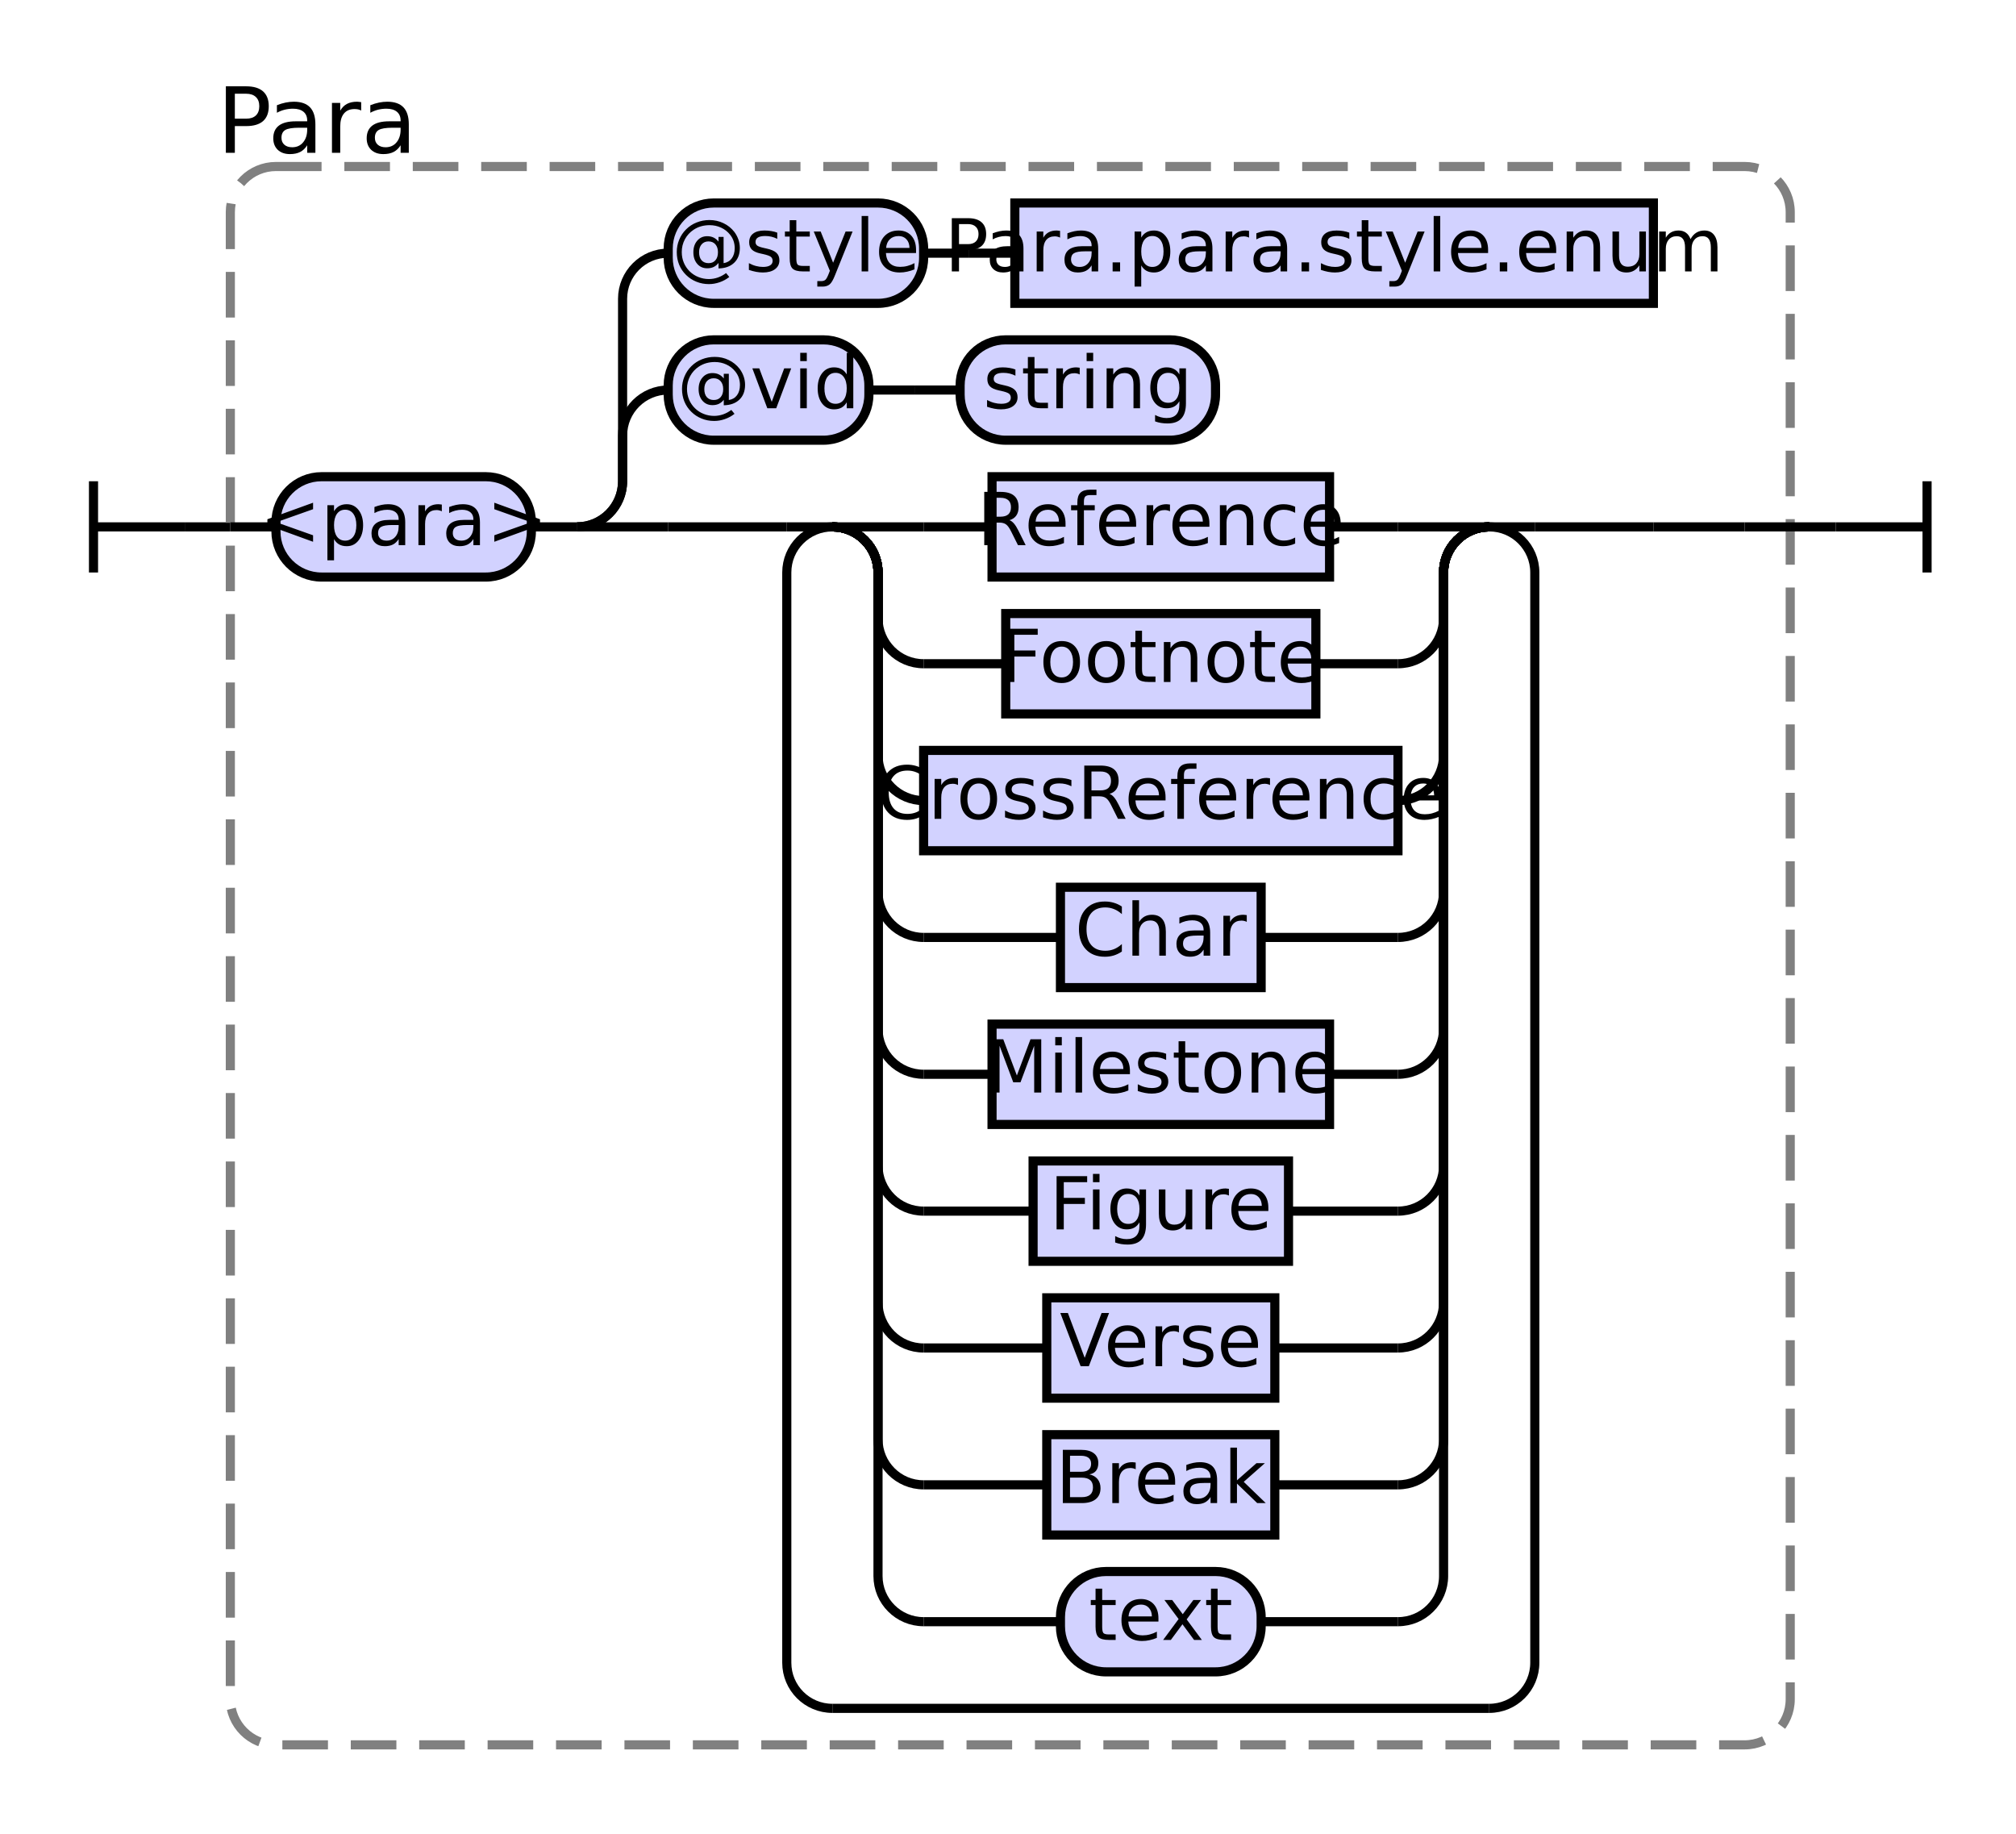
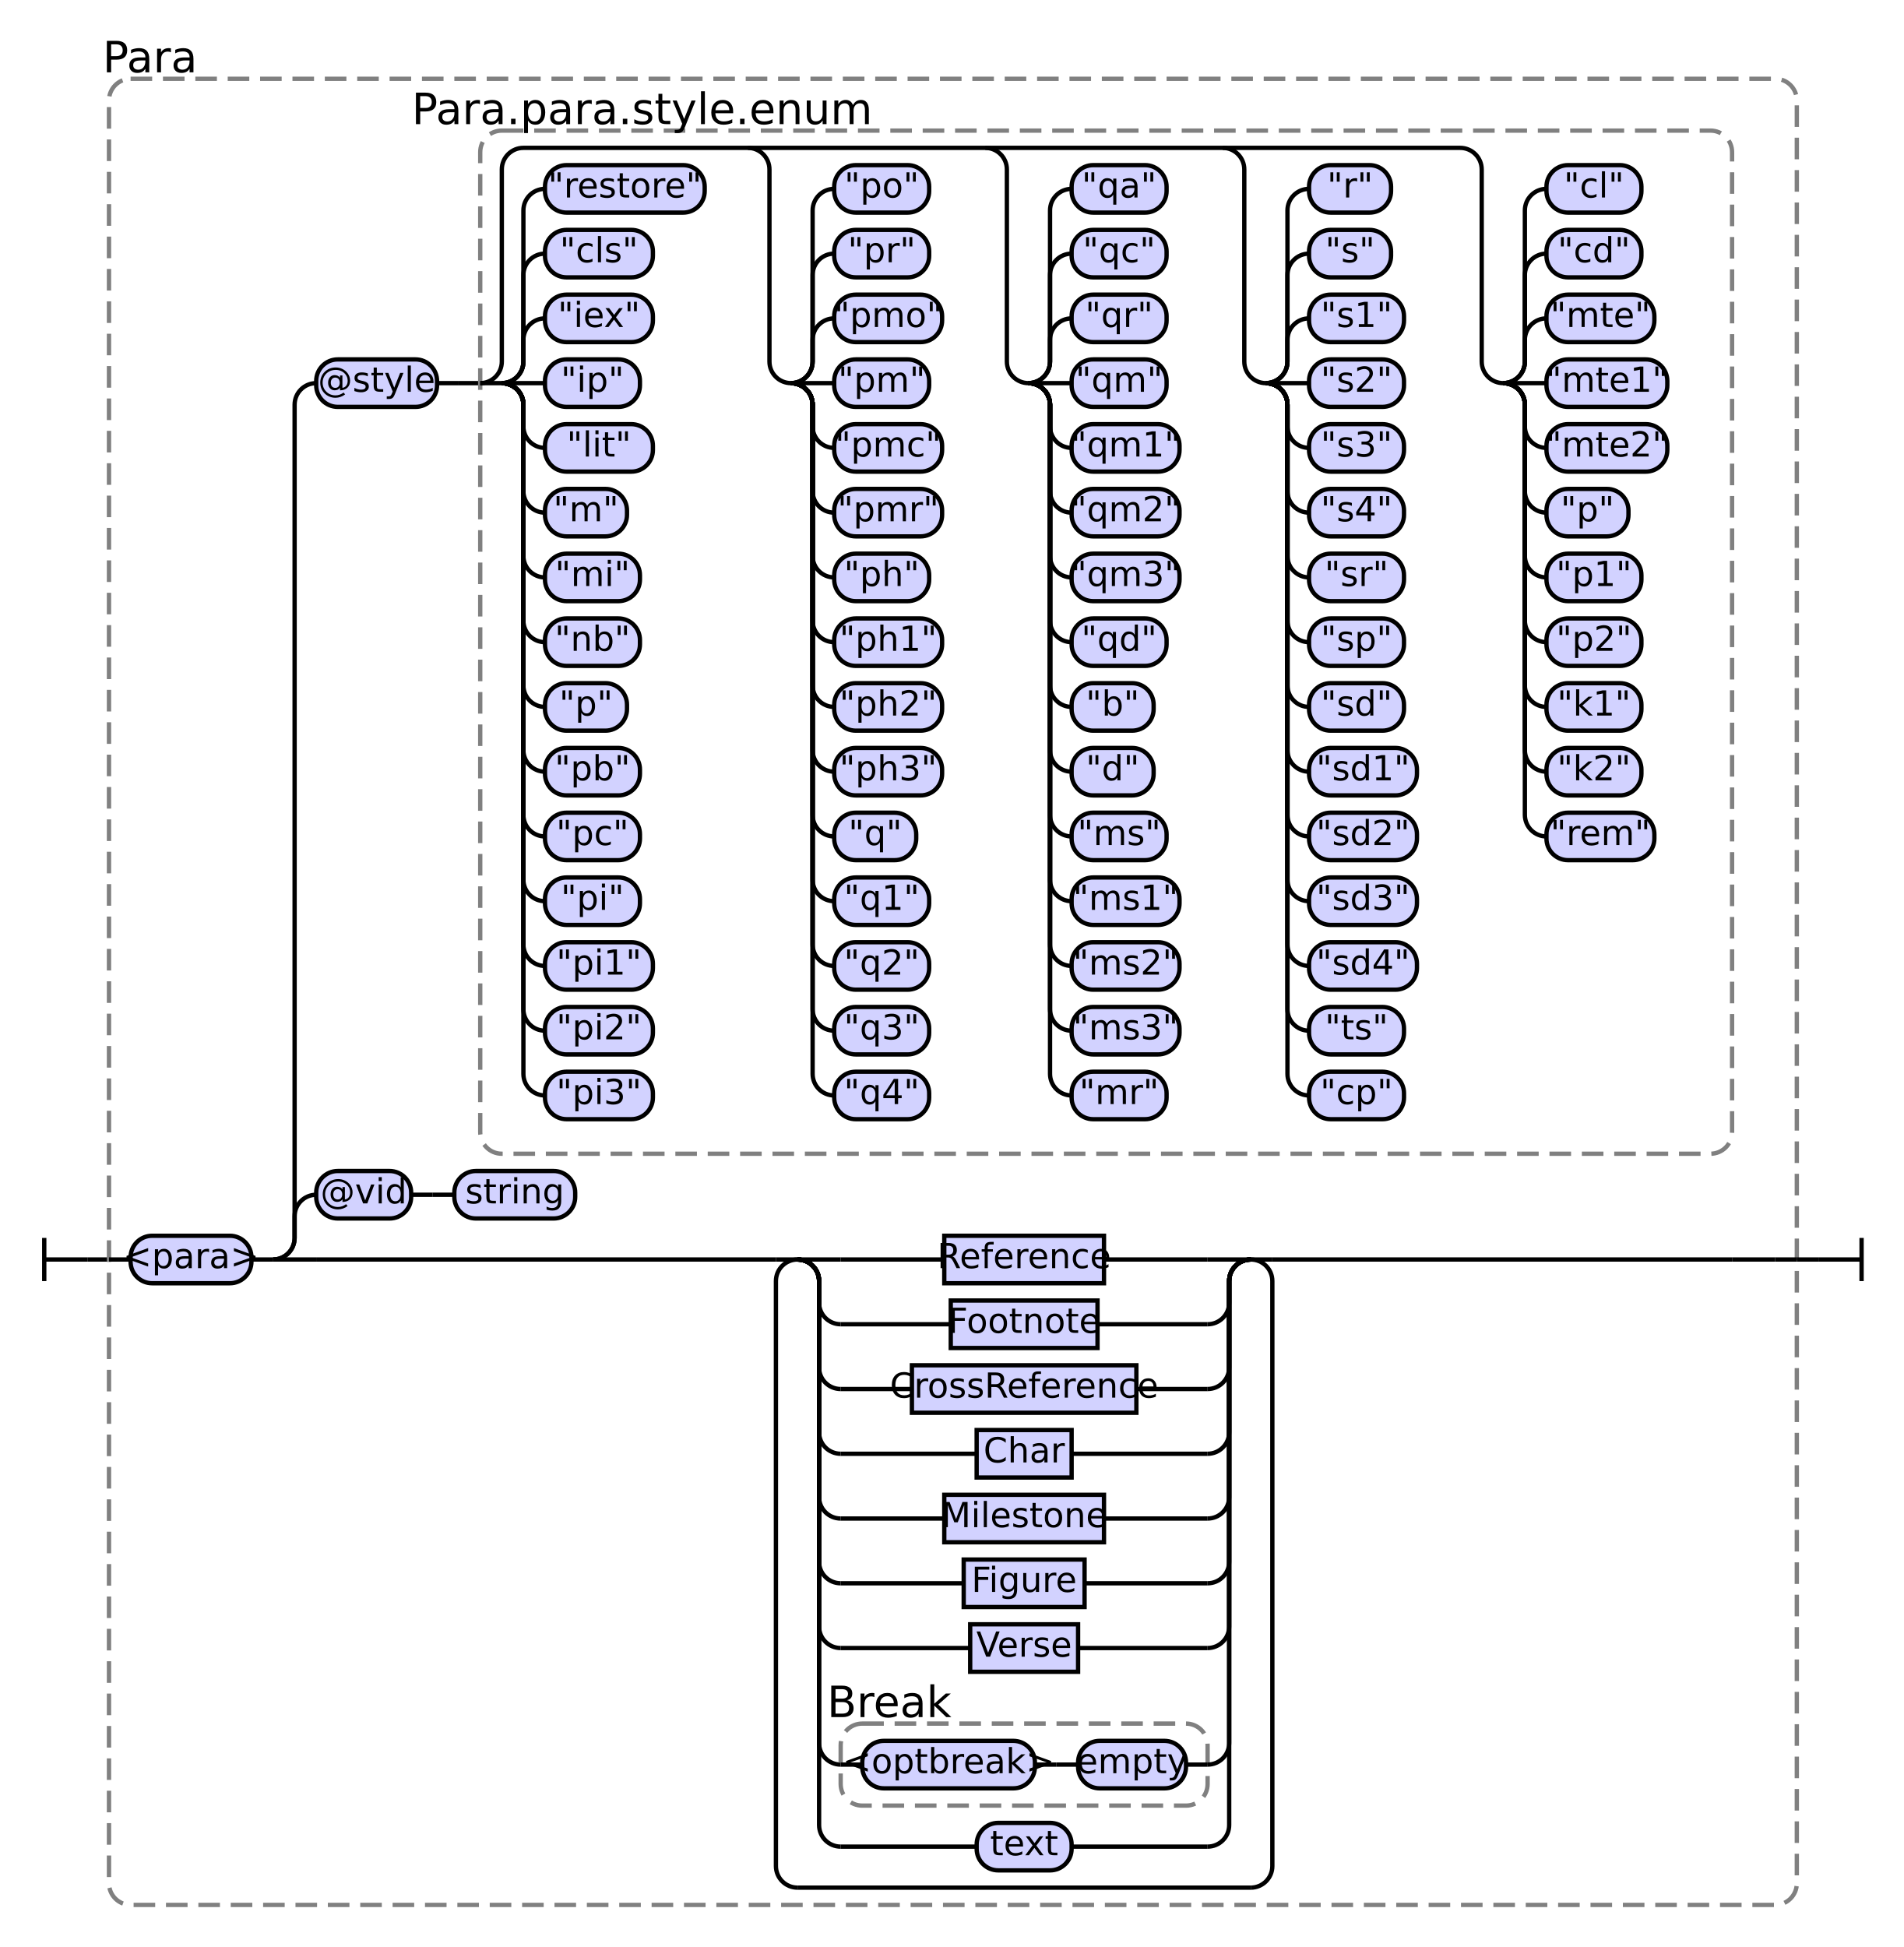
- <svg xmlns="http://www.w3.org/2000/svg" class="railroad-diagram" height="402" viewBox="0 0 442 402" width="442">
+ <svg xmlns="http://www.w3.org/2000/svg" class="railroad-diagram" height="902" viewBox="0 0 882 902" width="882">
  <g transform="translate(.5 .5)">
    <style>/*  */
    svg.railroad-diagram {
        background-color:hsl(30,20%,95%);
    }
    svg.railroad-diagram path {
        stroke-width: 2;
        stroke: black;
        fill: none;
    }
    svg.railroad-diagram text {
        font-size: 12pt;
        text-anchor: middle;
        font-family: DejaVu Sans;
    }
    svg.railroad-diagram text.label {
        text-anchor:start;
    }
    svg.railroad-diagram text.comment {
        font-family: DejaVu Sans;
        font-size: 15pt;
    }
    svg.railroad-diagram rect{
        stroke-width: 2;
        stroke:black;
        fill: rgb(210, 210, 255);
    }
    svg.railroad-diagram rect.group-box {
        stroke: gray;
        stroke-dasharray: 10 5;
        fill: none;
    }
    .terminal {
        font-family: DejaVu Sans;
    }

/*  */
</style>
    <g>
-       <path d="M 20 105 v 20 m 0 -10 h 20" />
+       <path d="M 20 573 v 20 m 0 -10 h 20" />
    </g>
-     <path d="M 40 115 h 10" />
+     <path d="M 40 583 h 10" />
    <g>
-       <path d="M 50 115 h 0.0" />
-       <path d="M 392.0 115 h 0.0" />
-       <rect class="group-box" height="346" rx="10" ry="10" width="342" x="50.0" y="36" />
+       <path d="M 50 583 h 0.0" />
+       <path d="M 832.0 583 h 0.0" />
+       <rect class="group-box" height="846" rx="10" ry="10" width="782" x="50.0" y="36" />
      <g>
-         <path d="M 50.0 115 h 10.0" />
-         <path d="M 382.0 115 h 10.0" />
+         <path d="M 50.0 583 h 10.0" />
+         <path d="M 822.0 583 h 10.0" />
        <g class="terminal ">
-           <path d="M 60.0 115 h 0.0" />
-           <path d="M 116.0 115 h 0.0" />
-           <rect height="22" rx="10" ry="10" width="56" x="60.0" y="104" />
-           <text x="88.0" y="119">&lt;para&gt;</text>
+           <path d="M 60.0 583 h 0.0" />
+           <path d="M 116.0 583 h 0.0" />
+           <rect height="22" rx="10" ry="10" width="56" x="60.0" y="572" />
+           <text x="88.0" y="587">&lt;para&gt;</text>
        </g>
-         <path d="M 116.0 115 h 10" />
+         <path d="M 116.0 583 h 10" />
        <g>
-           <path d="M 126.0 115 h 0.0" />
-           <path d="M 382.0 115 h 0.0" />
-           <path d="M 126.0 115 a 10 10 0 0 0 10 -10 v -10 a 10 10 0 0 1 10 -10" />
+           <path d="M 126.0 583 h 0.0" />
+           <path d="M 822.0 583 h 0.0" />
+           <path d="M 126.0 583 a 10 10 0 0 0 10 -10 v -10 a 10 10 0 0 1 10 -10" />
          <g>
-             <path d="M 146.0 85 h 0.0" />
-             <path d="M 266.0 85 h 0.0" />
+             <path d="M 146.0 553 h 0.0" />
+             <path d="M 266.0 553 h 0.0" />
            <g class="terminal ">
-               <path d="M 146.0 85 h 0.0" />
-               <path d="M 190.0 85 h 0.0" />
-               <rect height="22" rx="10" ry="10" width="44" x="146.0" y="74" />
-               <text x="168.0" y="89">@vid</text>
+               <path d="M 146.0 553 h 0.0" />
+               <path d="M 190.0 553 h 0.0" />
+               <rect height="22" rx="10" ry="10" width="44" x="146.0" y="542" />
+               <text x="168.0" y="557">@vid</text>
            </g>
-             <path d="M 190.0 85 h 10" />
-             <path d="M 200.0 85 h 10" />
+             <path d="M 190.0 553 h 10" />
+             <path d="M 200.0 553 h 10" />
            <g class="terminal ">
-               <path d="M 210.0 85 h 0.0" />
-               <path d="M 266.0 85 h 0.0" />
-               <rect height="22" rx="10" ry="10" width="56" x="210.0" y="74" />
-               <text x="238.0" y="89">string</text>
+               <path d="M 210.0 553 h 0.0" />
+               <path d="M 266.0 553 h 0.0" />
+               <rect height="22" rx="10" ry="10" width="56" x="210.0" y="542" />
+               <text x="238.0" y="557">string</text>
            </g>
          </g>
-           <path d="M 126.0 115 a 10 10 0 0 0 10 -10 v -40 a 10 10 0 0 1 10 -10" />
+           <path d="M 126.0 583 a 10 10 0 0 0 10 -10 v -386 a 10 10 0 0 1 10 -10" />
          <g>
-             <path d="M 146.0 55 h 0.0" />
-             <path d="M 362.0 55 h 0.0" />
+             <path d="M 146.0 177 h 0.0" />
+             <path d="M 802.0 177 h 0.0" />
            <g class="terminal ">
-               <path d="M 146.0 55 h 0.0" />
-               <path d="M 202.0 55 h 0.0" />
-               <rect height="22" rx="10" ry="10" width="56" x="146.0" y="44" />
-               <text x="174.0" y="59">@style</text>
+               <path d="M 146.0 177 h 0.0" />
+               <path d="M 202.0 177 h 0.0" />
+               <rect height="22" rx="10" ry="10" width="56" x="146.0" y="166" />
+               <text x="174.0" y="181">@style</text>
            </g>
-             <path d="M 202.0 55 h 10" />
-             <path d="M 212.0 55 h 10" />
-             <g class="non-terminal ">
-               <path d="M 222.0 55 h 0.0" />
-               <path d="M 362.0 55 h 0.0" />
-               <rect height="22" width="140" x="222.0" y="44" />
-               <text x="292.0" y="59">Para.para.style.enum</text>
+             <path d="M 202.0 177 h 10" />
+             <path d="M 212.0 177 h 10" />
+             <g>
+               <path d="M 222.0 177 h 0.0" />
+               <path d="M 802.0 177 h 0.0" />
+               <rect class="group-box" height="474" rx="10" ry="10" width="580" x="222.0" y="60" />
+               <g>
+                 <path d="M 222.0 177 h 0.0" />
+                 <path d="M 802.0 177 h 0.0" />
+                 <path d="M 222.0 177 a 10 10 0 0 0 10 -10 v -89 a 10 10 0 0 1 10 -10 h 434" />
+                 <path d="M 222.0 177 h 10" />
+                 <g>
+                   <path d="M 232.0 177 h 0.0" />
+                   <path d="M 346.0 177 h 0.0" />
+                   <path d="M 232.0 177 a 10 10 0 0 0 10 -10 v -10 a 10 10 0 0 1 10 -10" />
+                   <g class="terminal ">
+                     <path d="M 252.0 147 h 0.0" />
+                     <path d="M 302.0 147 h 0.0" />
+                     <rect height="22" rx="10" ry="10" width="50" x="252.0" y="136" />
+                     <text x="277.0" y="151">"iex"</text>
+                   </g>
+                   <path d="M 232.0 177 a 10 10 0 0 0 10 -10 v -40 a 10 10 0 0 1 10 -10" />
+                   <g class="terminal ">
+                     <path d="M 252.0 117 h 0.0" />
+                     <path d="M 302.0 117 h 0.0" />
+                     <rect height="22" rx="10" ry="10" width="50" x="252.0" y="106" />
+                     <text x="277.0" y="121">"cls"</text>
+                   </g>
+                   <path d="M 232.0 177 a 10 10 0 0 0 10 -10 v -70 a 10 10 0 0 1 10 -10" />
+                   <g class="terminal ">
+                     <path d="M 252.0 87 h 0.0" />
+                     <path d="M 326.0 87 h 0.0" />
+                     <rect height="22" rx="10" ry="10" width="74" x="252.0" y="76" />
+                     <text x="289.0" y="91">"restore"</text>
+                   </g>
+                   <path d="M 232.0 177 h 20" />
+                   <g class="terminal ">
+                     <path d="M 252.0 177 h 0.0" />
+                     <path d="M 296.0 177 h 0.0" />
+                     <rect height="22" rx="10" ry="10" width="44" x="252.0" y="166" />
+                     <text x="274.0" y="181">"ip"</text>
+                   </g>
+                   <path d="M 232.0 177 a 10 10 0 0 1 10 10 v 10 a 10 10 0 0 0 10 10" />
+                   <g class="terminal ">
+                     <path d="M 252.0 207 h 0.0" />
+                     <path d="M 302.0 207 h 0.0" />
+                     <rect height="22" rx="10" ry="10" width="50" x="252.0" y="196" />
+                     <text x="277.0" y="211">"lit"</text>
+                   </g>
+                   <path d="M 232.0 177 a 10 10 0 0 1 10 10 v 40 a 10 10 0 0 0 10 10" />
+                   <g class="terminal ">
+                     <path d="M 252.0 237 h 0.0" />
+                     <path d="M 290.0 237 h 0.0" />
+                     <rect height="22" rx="10" ry="10" width="38" x="252.0" y="226" />
+                     <text x="271.0" y="241">"m"</text>
+                   </g>
+                   <path d="M 232.0 177 a 10 10 0 0 1 10 10 v 70 a 10 10 0 0 0 10 10" />
+                   <g class="terminal ">
+                     <path d="M 252.0 267 h 0.0" />
+                     <path d="M 296.0 267 h 0.0" />
+                     <rect height="22" rx="10" ry="10" width="44" x="252.0" y="256" />
+                     <text x="274.0" y="271">"mi"</text>
+                   </g>
+                   <path d="M 232.0 177 a 10 10 0 0 1 10 10 v 100 a 10 10 0 0 0 10 10" />
+                   <g class="terminal ">
+                     <path d="M 252.0 297 h 0.0" />
+                     <path d="M 296.0 297 h 0.0" />
+                     <rect height="22" rx="10" ry="10" width="44" x="252.0" y="286" />
+                     <text x="274.0" y="301">"nb"</text>
+                   </g>
+                   <path d="M 232.0 177 a 10 10 0 0 1 10 10 v 130 a 10 10 0 0 0 10 10" />
+                   <g class="terminal ">
+                     <path d="M 252.0 327 h 0.0" />
+                     <path d="M 290.0 327 h 0.0" />
+                     <rect height="22" rx="10" ry="10" width="38" x="252.0" y="316" />
+                     <text x="271.0" y="331">"p"</text>
+                   </g>
+                   <path d="M 232.0 177 a 10 10 0 0 1 10 10 v 160 a 10 10 0 0 0 10 10" />
+                   <g class="terminal ">
+                     <path d="M 252.0 357 h 0.0" />
+                     <path d="M 296.0 357 h 0.0" />
+                     <rect height="22" rx="10" ry="10" width="44" x="252.0" y="346" />
+                     <text x="274.0" y="361">"pb"</text>
+                   </g>
+                   <path d="M 232.0 177 a 10 10 0 0 1 10 10 v 190 a 10 10 0 0 0 10 10" />
+                   <g class="terminal ">
+                     <path d="M 252.0 387 h 0.0" />
+                     <path d="M 296.0 387 h 0.0" />
+                     <rect height="22" rx="10" ry="10" width="44" x="252.0" y="376" />
+                     <text x="274.0" y="391">"pc"</text>
+                   </g>
+                   <path d="M 232.0 177 a 10 10 0 0 1 10 10 v 220 a 10 10 0 0 0 10 10" />
+                   <g class="terminal ">
+                     <path d="M 252.0 417 h 0.0" />
+                     <path d="M 296.0 417 h 0.0" />
+                     <rect height="22" rx="10" ry="10" width="44" x="252.0" y="406" />
+                     <text x="274.0" y="421">"pi"</text>
+                   </g>
+                   <path d="M 232.0 177 a 10 10 0 0 1 10 10 v 250 a 10 10 0 0 0 10 10" />
+                   <g class="terminal ">
+                     <path d="M 252.0 447 h 0.0" />
+                     <path d="M 302.0 447 h 0.0" />
+                     <rect height="22" rx="10" ry="10" width="50" x="252.0" y="436" />
+                     <text x="277.0" y="451">"pi1"</text>
+                   </g>
+                   <path d="M 232.0 177 a 10 10 0 0 1 10 10 v 280 a 10 10 0 0 0 10 10" />
+                   <g class="terminal ">
+                     <path d="M 252.0 477 h 0.0" />
+                     <path d="M 302.0 477 h 0.0" />
+                     <rect height="22" rx="10" ry="10" width="50" x="252.0" y="466" />
+                     <text x="277.0" y="481">"pi2"</text>
+                   </g>
+                   <path d="M 232.0 177 a 10 10 0 0 1 10 10 v 310 a 10 10 0 0 0 10 10" />
+                   <g class="terminal ">
+                     <path d="M 252.0 507 h 0.0" />
+                     <path d="M 302.0 507 h 0.0" />
+                     <rect height="22" rx="10" ry="10" width="50" x="252.0" y="496" />
+                     <text x="277.0" y="511">"pi3"</text>
+                   </g>
+                 </g>
+                 <path d="M 346.0 68 a 10 10 0 0 1 10 10 v 89 a 10 10 0 0 0 10 10" />
+                 <g>
+                   <path d="M 366.0 177 h 0.0" />
+                   <path d="M 456.0 177 h 0.0" />
+                   <path d="M 366.0 177 a 10 10 0 0 0 10 -10 v -10 a 10 10 0 0 1 10 -10" />
+                   <g class="terminal ">
+                     <path d="M 386.0 147 h 0.0" />
+                     <path d="M 436.0 147 h 0.0" />
+                     <rect height="22" rx="10" ry="10" width="50" x="386.0" y="136" />
+                     <text x="411.0" y="151">"pmo"</text>
+                   </g>
+                   <path d="M 366.0 177 a 10 10 0 0 0 10 -10 v -40 a 10 10 0 0 1 10 -10" />
+                   <g class="terminal ">
+                     <path d="M 386.0 117 h 0.0" />
+                     <path d="M 430.0 117 h 0.0" />
+                     <rect height="22" rx="10" ry="10" width="44" x="386.0" y="106" />
+                     <text x="408.0" y="121">"pr"</text>
+                   </g>
+                   <path d="M 366.0 177 a 10 10 0 0 0 10 -10 v -70 a 10 10 0 0 1 10 -10" />
+                   <g class="terminal ">
+                     <path d="M 386.0 87 h 0.0" />
+                     <path d="M 430.0 87 h 0.0" />
+                     <rect height="22" rx="10" ry="10" width="44" x="386.0" y="76" />
+                     <text x="408.0" y="91">"po"</text>
+                   </g>
+                   <path d="M 366.0 177 h 20" />
+                   <g class="terminal ">
+                     <path d="M 386.0 177 h 0.0" />
+                     <path d="M 430.0 177 h 0.0" />
+                     <rect height="22" rx="10" ry="10" width="44" x="386.0" y="166" />
+                     <text x="408.0" y="181">"pm"</text>
+                   </g>
+                   <path d="M 366.0 177 a 10 10 0 0 1 10 10 v 10 a 10 10 0 0 0 10 10" />
+                   <g class="terminal ">
+                     <path d="M 386.0 207 h 0.0" />
+                     <path d="M 436.0 207 h 0.0" />
+                     <rect height="22" rx="10" ry="10" width="50" x="386.0" y="196" />
+                     <text x="411.0" y="211">"pmc"</text>
+                   </g>
+                   <path d="M 366.0 177 a 10 10 0 0 1 10 10 v 40 a 10 10 0 0 0 10 10" />
+                   <g class="terminal ">
+                     <path d="M 386.0 237 h 0.0" />
+                     <path d="M 436.0 237 h 0.0" />
+                     <rect height="22" rx="10" ry="10" width="50" x="386.0" y="226" />
+                     <text x="411.0" y="241">"pmr"</text>
+                   </g>
+                   <path d="M 366.0 177 a 10 10 0 0 1 10 10 v 70 a 10 10 0 0 0 10 10" />
+                   <g class="terminal ">
+                     <path d="M 386.0 267 h 0.0" />
+                     <path d="M 430.0 267 h 0.0" />
+                     <rect height="22" rx="10" ry="10" width="44" x="386.0" y="256" />
+                     <text x="408.0" y="271">"ph"</text>
+                   </g>
+                   <path d="M 366.0 177 a 10 10 0 0 1 10 10 v 100 a 10 10 0 0 0 10 10" />
+                   <g class="terminal ">
+                     <path d="M 386.0 297 h 0.0" />
+                     <path d="M 436.0 297 h 0.0" />
+                     <rect height="22" rx="10" ry="10" width="50" x="386.0" y="286" />
+                     <text x="411.0" y="301">"ph1"</text>
+                   </g>
+                   <path d="M 366.0 177 a 10 10 0 0 1 10 10 v 130 a 10 10 0 0 0 10 10" />
+                   <g class="terminal ">
+                     <path d="M 386.0 327 h 0.0" />
+                     <path d="M 436.0 327 h 0.0" />
+                     <rect height="22" rx="10" ry="10" width="50" x="386.0" y="316" />
+                     <text x="411.0" y="331">"ph2"</text>
+                   </g>
+                   <path d="M 366.0 177 a 10 10 0 0 1 10 10 v 160 a 10 10 0 0 0 10 10" />
+                   <g class="terminal ">
+                     <path d="M 386.0 357 h 0.0" />
+                     <path d="M 436.0 357 h 0.0" />
+                     <rect height="22" rx="10" ry="10" width="50" x="386.0" y="346" />
+                     <text x="411.0" y="361">"ph3"</text>
+                   </g>
+                   <path d="M 366.0 177 a 10 10 0 0 1 10 10 v 190 a 10 10 0 0 0 10 10" />
+                   <g class="terminal ">
+                     <path d="M 386.0 387 h 0.0" />
+                     <path d="M 424.0 387 h 0.0" />
+                     <rect height="22" rx="10" ry="10" width="38" x="386.0" y="376" />
+                     <text x="405.0" y="391">"q"</text>
+                   </g>
+                   <path d="M 366.0 177 a 10 10 0 0 1 10 10 v 220 a 10 10 0 0 0 10 10" />
+                   <g class="terminal ">
+                     <path d="M 386.0 417 h 0.0" />
+                     <path d="M 430.0 417 h 0.0" />
+                     <rect height="22" rx="10" ry="10" width="44" x="386.0" y="406" />
+                     <text x="408.0" y="421">"q1"</text>
+                   </g>
+                   <path d="M 366.0 177 a 10 10 0 0 1 10 10 v 250 a 10 10 0 0 0 10 10" />
+                   <g class="terminal ">
+                     <path d="M 386.0 447 h 0.0" />
+                     <path d="M 430.0 447 h 0.0" />
+                     <rect height="22" rx="10" ry="10" width="44" x="386.0" y="436" />
+                     <text x="408.0" y="451">"q2"</text>
+                   </g>
+                   <path d="M 366.0 177 a 10 10 0 0 1 10 10 v 280 a 10 10 0 0 0 10 10" />
+                   <g class="terminal ">
+                     <path d="M 386.0 477 h 0.0" />
+                     <path d="M 430.0 477 h 0.0" />
+                     <rect height="22" rx="10" ry="10" width="44" x="386.0" y="466" />
+                     <text x="408.0" y="481">"q3"</text>
+                   </g>
+                   <path d="M 366.0 177 a 10 10 0 0 1 10 10 v 310 a 10 10 0 0 0 10 10" />
+                   <g class="terminal ">
+                     <path d="M 386.0 507 h 0.0" />
+                     <path d="M 430.0 507 h 0.0" />
+                     <rect height="22" rx="10" ry="10" width="44" x="386.0" y="496" />
+                     <text x="408.0" y="511">"q4"</text>
+                   </g>
+                 </g>
+                 <path d="M 456.0 68 a 10 10 0 0 1 10 10 v 89 a 10 10 0 0 0 10 10" />
+                 <g>
+                   <path d="M 476.0 177 h 0.0" />
+                   <path d="M 566.0 177 h 0.0" />
+                   <path d="M 476.0 177 a 10 10 0 0 0 10 -10 v -10 a 10 10 0 0 1 10 -10" />
+                   <g class="terminal ">
+                     <path d="M 496.0 147 h 0.0" />
+                     <path d="M 540.0 147 h 0.0" />
+                     <rect height="22" rx="10" ry="10" width="44" x="496.0" y="136" />
+                     <text x="518.0" y="151">"qr"</text>
+                   </g>
+                   <path d="M 476.0 177 a 10 10 0 0 0 10 -10 v -40 a 10 10 0 0 1 10 -10" />
+                   <g class="terminal ">
+                     <path d="M 496.0 117 h 0.0" />
+                     <path d="M 540.0 117 h 0.0" />
+                     <rect height="22" rx="10" ry="10" width="44" x="496.0" y="106" />
+                     <text x="518.0" y="121">"qc"</text>
+                   </g>
+                   <path d="M 476.0 177 a 10 10 0 0 0 10 -10 v -70 a 10 10 0 0 1 10 -10" />
+                   <g class="terminal ">
+                     <path d="M 496.0 87 h 0.0" />
+                     <path d="M 540.0 87 h 0.0" />
+                     <rect height="22" rx="10" ry="10" width="44" x="496.0" y="76" />
+                     <text x="518.0" y="91">"qa"</text>
+                   </g>
+                   <path d="M 476.0 177 h 20" />
+                   <g class="terminal ">
+                     <path d="M 496.0 177 h 0.0" />
+                     <path d="M 540.0 177 h 0.0" />
+                     <rect height="22" rx="10" ry="10" width="44" x="496.0" y="166" />
+                     <text x="518.0" y="181">"qm"</text>
+                   </g>
+                   <path d="M 476.0 177 a 10 10 0 0 1 10 10 v 10 a 10 10 0 0 0 10 10" />
+                   <g class="terminal ">
+                     <path d="M 496.0 207 h 0.0" />
+                     <path d="M 546.0 207 h 0.0" />
+                     <rect height="22" rx="10" ry="10" width="50" x="496.0" y="196" />
+                     <text x="521.0" y="211">"qm1"</text>
+                   </g>
+                   <path d="M 476.0 177 a 10 10 0 0 1 10 10 v 40 a 10 10 0 0 0 10 10" />
+                   <g class="terminal ">
+                     <path d="M 496.0 237 h 0.0" />
+                     <path d="M 546.0 237 h 0.0" />
+                     <rect height="22" rx="10" ry="10" width="50" x="496.0" y="226" />
+                     <text x="521.0" y="241">"qm2"</text>
+                   </g>
+                   <path d="M 476.0 177 a 10 10 0 0 1 10 10 v 70 a 10 10 0 0 0 10 10" />
+                   <g class="terminal ">
+                     <path d="M 496.0 267 h 0.0" />
+                     <path d="M 546.0 267 h 0.0" />
+                     <rect height="22" rx="10" ry="10" width="50" x="496.0" y="256" />
+                     <text x="521.0" y="271">"qm3"</text>
+                   </g>
+                   <path d="M 476.0 177 a 10 10 0 0 1 10 10 v 100 a 10 10 0 0 0 10 10" />
+                   <g class="terminal ">
+                     <path d="M 496.0 297 h 0.0" />
+                     <path d="M 540.0 297 h 0.0" />
+                     <rect height="22" rx="10" ry="10" width="44" x="496.0" y="286" />
+                     <text x="518.0" y="301">"qd"</text>
+                   </g>
+                   <path d="M 476.0 177 a 10 10 0 0 1 10 10 v 130 a 10 10 0 0 0 10 10" />
+                   <g class="terminal ">
+                     <path d="M 496.0 327 h 0.0" />
+                     <path d="M 534.0 327 h 0.0" />
+                     <rect height="22" rx="10" ry="10" width="38" x="496.0" y="316" />
+                     <text x="515.0" y="331">"b"</text>
+                   </g>
+                   <path d="M 476.0 177 a 10 10 0 0 1 10 10 v 160 a 10 10 0 0 0 10 10" />
+                   <g class="terminal ">
+                     <path d="M 496.0 357 h 0.0" />
+                     <path d="M 534.0 357 h 0.0" />
+                     <rect height="22" rx="10" ry="10" width="38" x="496.0" y="346" />
+                     <text x="515.0" y="361">"d"</text>
+                   </g>
+                   <path d="M 476.0 177 a 10 10 0 0 1 10 10 v 190 a 10 10 0 0 0 10 10" />
+                   <g class="terminal ">
+                     <path d="M 496.0 387 h 0.0" />
+                     <path d="M 540.0 387 h 0.0" />
+                     <rect height="22" rx="10" ry="10" width="44" x="496.0" y="376" />
+                     <text x="518.0" y="391">"ms"</text>
+                   </g>
+                   <path d="M 476.0 177 a 10 10 0 0 1 10 10 v 220 a 10 10 0 0 0 10 10" />
+                   <g class="terminal ">
+                     <path d="M 496.0 417 h 0.0" />
+                     <path d="M 546.0 417 h 0.0" />
+                     <rect height="22" rx="10" ry="10" width="50" x="496.0" y="406" />
+                     <text x="521.0" y="421">"ms1"</text>
+                   </g>
+                   <path d="M 476.0 177 a 10 10 0 0 1 10 10 v 250 a 10 10 0 0 0 10 10" />
+                   <g class="terminal ">
+                     <path d="M 496.0 447 h 0.0" />
+                     <path d="M 546.0 447 h 0.0" />
+                     <rect height="22" rx="10" ry="10" width="50" x="496.0" y="436" />
+                     <text x="521.0" y="451">"ms2"</text>
+                   </g>
+                   <path d="M 476.0 177 a 10 10 0 0 1 10 10 v 280 a 10 10 0 0 0 10 10" />
+                   <g class="terminal ">
+                     <path d="M 496.0 477 h 0.0" />
+                     <path d="M 546.0 477 h 0.0" />
+                     <rect height="22" rx="10" ry="10" width="50" x="496.0" y="466" />
+                     <text x="521.0" y="481">"ms3"</text>
+                   </g>
+                   <path d="M 476.0 177 a 10 10 0 0 1 10 10 v 310 a 10 10 0 0 0 10 10" />
+                   <g class="terminal ">
+                     <path d="M 496.0 507 h 0.0" />
+                     <path d="M 540.0 507 h 0.0" />
+                     <rect height="22" rx="10" ry="10" width="44" x="496.0" y="496" />
+                     <text x="518.0" y="511">"mr"</text>
+                   </g>
+                 </g>
+                 <path d="M 566.0 68 a 10 10 0 0 1 10 10 v 89 a 10 10 0 0 0 10 10" />
+                 <g>
+                   <path d="M 586.0 177 h 0.0" />
+                   <path d="M 676.0 177 h 0.0" />
+                   <path d="M 586.0 177 a 10 10 0 0 0 10 -10 v -10 a 10 10 0 0 1 10 -10" />
+                   <g class="terminal ">
+                     <path d="M 606.0 147 h 0.0" />
+                     <path d="M 650.0 147 h 0.0" />
+                     <rect height="22" rx="10" ry="10" width="44" x="606.0" y="136" />
+                     <text x="628.0" y="151">"s1"</text>
+                   </g>
+                   <path d="M 586.0 177 a 10 10 0 0 0 10 -10 v -40 a 10 10 0 0 1 10 -10" />
+                   <g class="terminal ">
+                     <path d="M 606.0 117 h 0.0" />
+                     <path d="M 644.0 117 h 0.0" />
+                     <rect height="22" rx="10" ry="10" width="38" x="606.0" y="106" />
+                     <text x="625.0" y="121">"s"</text>
+                   </g>
+                   <path d="M 586.0 177 a 10 10 0 0 0 10 -10 v -70 a 10 10 0 0 1 10 -10" />
+                   <g class="terminal ">
+                     <path d="M 606.0 87 h 0.0" />
+                     <path d="M 644.0 87 h 0.0" />
+                     <rect height="22" rx="10" ry="10" width="38" x="606.0" y="76" />
+                     <text x="625.0" y="91">"r"</text>
+                   </g>
+                   <path d="M 586.0 177 h 20" />
+                   <g class="terminal ">
+                     <path d="M 606.0 177 h 0.0" />
+                     <path d="M 650.0 177 h 0.0" />
+                     <rect height="22" rx="10" ry="10" width="44" x="606.0" y="166" />
+                     <text x="628.0" y="181">"s2"</text>
+                   </g>
+                   <path d="M 586.0 177 a 10 10 0 0 1 10 10 v 10 a 10 10 0 0 0 10 10" />
+                   <g class="terminal ">
+                     <path d="M 606.0 207 h 0.0" />
+                     <path d="M 650.0 207 h 0.0" />
+                     <rect height="22" rx="10" ry="10" width="44" x="606.0" y="196" />
+                     <text x="628.0" y="211">"s3"</text>
+                   </g>
+                   <path d="M 586.0 177 a 10 10 0 0 1 10 10 v 40 a 10 10 0 0 0 10 10" />
+                   <g class="terminal ">
+                     <path d="M 606.0 237 h 0.0" />
+                     <path d="M 650.0 237 h 0.0" />
+                     <rect height="22" rx="10" ry="10" width="44" x="606.0" y="226" />
+                     <text x="628.0" y="241">"s4"</text>
+                   </g>
+                   <path d="M 586.0 177 a 10 10 0 0 1 10 10 v 70 a 10 10 0 0 0 10 10" />
+                   <g class="terminal ">
+                     <path d="M 606.0 267 h 0.0" />
+                     <path d="M 650.0 267 h 0.0" />
+                     <rect height="22" rx="10" ry="10" width="44" x="606.0" y="256" />
+                     <text x="628.0" y="271">"sr"</text>
+                   </g>
+                   <path d="M 586.0 177 a 10 10 0 0 1 10 10 v 100 a 10 10 0 0 0 10 10" />
+                   <g class="terminal ">
+                     <path d="M 606.0 297 h 0.0" />
+                     <path d="M 650.0 297 h 0.0" />
+                     <rect height="22" rx="10" ry="10" width="44" x="606.0" y="286" />
+                     <text x="628.0" y="301">"sp"</text>
+                   </g>
+                   <path d="M 586.0 177 a 10 10 0 0 1 10 10 v 130 a 10 10 0 0 0 10 10" />
+                   <g class="terminal ">
+                     <path d="M 606.0 327 h 0.0" />
+                     <path d="M 650.0 327 h 0.0" />
+                     <rect height="22" rx="10" ry="10" width="44" x="606.0" y="316" />
+                     <text x="628.0" y="331">"sd"</text>
+                   </g>
+                   <path d="M 586.0 177 a 10 10 0 0 1 10 10 v 160 a 10 10 0 0 0 10 10" />
+                   <g class="terminal ">
+                     <path d="M 606.0 357 h 0.0" />
+                     <path d="M 656.0 357 h 0.0" />
+                     <rect height="22" rx="10" ry="10" width="50" x="606.0" y="346" />
+                     <text x="631.0" y="361">"sd1"</text>
+                   </g>
+                   <path d="M 586.0 177 a 10 10 0 0 1 10 10 v 190 a 10 10 0 0 0 10 10" />
+                   <g class="terminal ">
+                     <path d="M 606.0 387 h 0.0" />
+                     <path d="M 656.0 387 h 0.0" />
+                     <rect height="22" rx="10" ry="10" width="50" x="606.0" y="376" />
+                     <text x="631.0" y="391">"sd2"</text>
+                   </g>
+                   <path d="M 586.0 177 a 10 10 0 0 1 10 10 v 220 a 10 10 0 0 0 10 10" />
+                   <g class="terminal ">
+                     <path d="M 606.0 417 h 0.0" />
+                     <path d="M 656.0 417 h 0.0" />
+                     <rect height="22" rx="10" ry="10" width="50" x="606.0" y="406" />
+                     <text x="631.0" y="421">"sd3"</text>
+                   </g>
+                   <path d="M 586.0 177 a 10 10 0 0 1 10 10 v 250 a 10 10 0 0 0 10 10" />
+                   <g class="terminal ">
+                     <path d="M 606.0 447 h 0.0" />
+                     <path d="M 656.0 447 h 0.0" />
+                     <rect height="22" rx="10" ry="10" width="50" x="606.0" y="436" />
+                     <text x="631.0" y="451">"sd4"</text>
+                   </g>
+                   <path d="M 586.0 177 a 10 10 0 0 1 10 10 v 280 a 10 10 0 0 0 10 10" />
+                   <g class="terminal ">
+                     <path d="M 606.0 477 h 0.0" />
+                     <path d="M 650.0 477 h 0.0" />
+                     <rect height="22" rx="10" ry="10" width="44" x="606.0" y="466" />
+                     <text x="628.0" y="481">"ts"</text>
+                   </g>
+                   <path d="M 586.0 177 a 10 10 0 0 1 10 10 v 310 a 10 10 0 0 0 10 10" />
+                   <g class="terminal ">
+                     <path d="M 606.0 507 h 0.0" />
+                     <path d="M 650.0 507 h 0.0" />
+                     <rect height="22" rx="10" ry="10" width="44" x="606.0" y="496" />
+                     <text x="628.0" y="511">"cp"</text>
+                   </g>
+                 </g>
+                 <path d="M 676.0 68 a 10 10 0 0 1 10 10 v 89 a 10 10 0 0 0 10 10" />
+                 <g>
+                   <path d="M 696.0 177 h 0.0" />
+                   <path d="M 792.0 177 h 0.0" />
+                   <path d="M 696.0 177 a 10 10 0 0 0 10 -10 v -10 a 10 10 0 0 1 10 -10" />
+                   <g class="terminal ">
+                     <path d="M 716.0 147 h 0.0" />
+                     <path d="M 766.0 147 h 0.0" />
+                     <rect height="22" rx="10" ry="10" width="50" x="716.0" y="136" />
+                     <text x="741.0" y="151">"mte"</text>
+                   </g>
+                   <path d="M 696.0 177 a 10 10 0 0 0 10 -10 v -40 a 10 10 0 0 1 10 -10" />
+                   <g class="terminal ">
+                     <path d="M 716.0 117 h 0.0" />
+                     <path d="M 760.0 117 h 0.0" />
+                     <rect height="22" rx="10" ry="10" width="44" x="716.0" y="106" />
+                     <text x="738.0" y="121">"cd"</text>
+                   </g>
+                   <path d="M 696.0 177 a 10 10 0 0 0 10 -10 v -70 a 10 10 0 0 1 10 -10" />
+                   <g class="terminal ">
+                     <path d="M 716.0 87 h 0.0" />
+                     <path d="M 760.0 87 h 0.0" />
+                     <rect height="22" rx="10" ry="10" width="44" x="716.0" y="76" />
+                     <text x="738.0" y="91">"cl"</text>
+                   </g>
+                   <path d="M 696.0 177 h 20" />
+                   <g class="terminal ">
+                     <path d="M 716.0 177 h 0.0" />
+                     <path d="M 772.0 177 h 0.0" />
+                     <rect height="22" rx="10" ry="10" width="56" x="716.0" y="166" />
+                     <text x="744.0" y="181">"mte1"</text>
+                   </g>
+                   <path d="M 696.0 177 a 10 10 0 0 1 10 10 v 10 a 10 10 0 0 0 10 10" />
+                   <g class="terminal ">
+                     <path d="M 716.0 207 h 0.0" />
+                     <path d="M 772.0 207 h 0.0" />
+                     <rect height="22" rx="10" ry="10" width="56" x="716.0" y="196" />
+                     <text x="744.0" y="211">"mte2"</text>
+                   </g>
+                   <path d="M 696.0 177 a 10 10 0 0 1 10 10 v 40 a 10 10 0 0 0 10 10" />
+                   <g class="terminal ">
+                     <path d="M 716.0 237 h 0.0" />
+                     <path d="M 754.0 237 h 0.0" />
+                     <rect height="22" rx="10" ry="10" width="38" x="716.0" y="226" />
+                     <text x="735.0" y="241">"p"</text>
+                   </g>
+                   <path d="M 696.0 177 a 10 10 0 0 1 10 10 v 70 a 10 10 0 0 0 10 10" />
+                   <g class="terminal ">
+                     <path d="M 716.0 267 h 0.0" />
+                     <path d="M 760.0 267 h 0.0" />
+                     <rect height="22" rx="10" ry="10" width="44" x="716.0" y="256" />
+                     <text x="738.0" y="271">"p1"</text>
+                   </g>
+                   <path d="M 696.0 177 a 10 10 0 0 1 10 10 v 100 a 10 10 0 0 0 10 10" />
+                   <g class="terminal ">
+                     <path d="M 716.0 297 h 0.0" />
+                     <path d="M 760.0 297 h 0.0" />
+                     <rect height="22" rx="10" ry="10" width="44" x="716.0" y="286" />
+                     <text x="738.0" y="301">"p2"</text>
+                   </g>
+                   <path d="M 696.0 177 a 10 10 0 0 1 10 10 v 130 a 10 10 0 0 0 10 10" />
+                   <g class="terminal ">
+                     <path d="M 716.0 327 h 0.0" />
+                     <path d="M 760.0 327 h 0.0" />
+                     <rect height="22" rx="10" ry="10" width="44" x="716.0" y="316" />
+                     <text x="738.0" y="331">"k1"</text>
+                   </g>
+                   <path d="M 696.0 177 a 10 10 0 0 1 10 10 v 160 a 10 10 0 0 0 10 10" />
+                   <g class="terminal ">
+                     <path d="M 716.0 357 h 0.0" />
+                     <path d="M 760.0 357 h 0.0" />
+                     <rect height="22" rx="10" ry="10" width="44" x="716.0" y="346" />
+                     <text x="738.0" y="361">"k2"</text>
+                   </g>
+                   <path d="M 696.0 177 a 10 10 0 0 1 10 10 v 190 a 10 10 0 0 0 10 10" />
+                   <g class="terminal ">
+                     <path d="M 716.0 387 h 0.0" />
+                     <path d="M 766.0 387 h 0.0" />
+                     <rect height="22" rx="10" ry="10" width="50" x="716.0" y="376" />
+                     <text x="741.0" y="391">"rem"</text>
+                   </g>
+                 </g>
+               </g>
+               <g class="non-terminal ">
+                 <path d="M 222.0 52 h 0.0" />
+                 <path d="M 372.0 52 h 0.0" />
+                 <text class="comment" x="297.0" y="57">Para.para.style.enum</text>
+               </g>
            </g>
          </g>
-           <path d="M 126.0 115 h 20" />
+           <path d="M 126.0 583 h 20" />
          <g>
-             <path d="M 146.0 115 h 26.0" />
-             <path d="M 336.0 115 h 26.0" />
-             <path d="M 172.0 115 h 10" />
+             <path d="M 146.0 583 h 213.0" />
+             <path d="M 589.0 583 h 213.0" />
+             <path d="M 359.0 583 h 10" />
            <g>
-               <path d="M 182.0 115 h 0.0" />
-               <path d="M 326.0 115 h 0.0" />
-               <path d="M 182.0 115 h 20" />
+               <path d="M 369.0 583 h 0.0" />
+               <path d="M 579.0 583 h 0.0" />
+               <path d="M 369.0 583 h 20" />
              <g class="non-terminal ">
-                 <path d="M 202.0 115 h 15.0" />
-                 <path d="M 291.0 115 h 15.0" />
-                 <rect height="22" width="74" x="217.0" y="104" />
-                 <text x="254.0" y="119">Reference</text>
-               </g>
-               <path d="M 306.0 115 h 20" />
-               <path d="M 182.0 115 a 10 10 0 0 1 10 10 v 10 a 10 10 0 0 0 10 10" />
+                 <path d="M 389.0 583 h 48.0" />
+                 <path d="M 511.0 583 h 48.0" />
+                 <rect height="22" width="74" x="437.0" y="572" />
+                 <text x="474.0" y="587">Reference</text>
+               </g>
+               <path d="M 559.0 583 h 20" />
+               <path d="M 369.0 583 a 10 10 0 0 1 10 10 v 10 a 10 10 0 0 0 10 10" />
              <g class="non-terminal ">
-                 <path d="M 202.0 145 h 18.0" />
-                 <path d="M 288.0 145 h 18.0" />
-                 <rect height="22" width="68" x="220.0" y="134" />
-                 <text x="254.0" y="149">Footnote</text>
-               </g>
-               <path d="M 306.0 145 a 10 10 0 0 0 10 -10 v -10 a 10 10 0 0 1 10 -10" />
-               <path d="M 182.0 115 a 10 10 0 0 1 10 10 v 40 a 10 10 0 0 0 10 10" />
+                 <path d="M 389.0 613 h 51.0" />
+                 <path d="M 508.0 613 h 51.0" />
+                 <rect height="22" width="68" x="440.0" y="602" />
+                 <text x="474.0" y="617">Footnote</text>
+               </g>
+               <path d="M 559.0 613 a 10 10 0 0 0 10 -10 v -10 a 10 10 0 0 1 10 -10" />
+               <path d="M 369.0 583 a 10 10 0 0 1 10 10 v 40 a 10 10 0 0 0 10 10" />
              <g class="non-terminal ">
-                 <path d="M 202.0 175 h 0.0" />
-                 <path d="M 306.0 175 h 0.0" />
-                 <rect height="22" width="104" x="202.0" y="164" />
-                 <text x="254.0" y="179">CrossReference</text>
-               </g>
-               <path d="M 306.0 175 a 10 10 0 0 0 10 -10 v -40 a 10 10 0 0 1 10 -10" />
-               <path d="M 182.0 115 a 10 10 0 0 1 10 10 v 70 a 10 10 0 0 0 10 10" />
+                 <path d="M 389.0 643 h 33.0" />
+                 <path d="M 526.0 643 h 33.0" />
+                 <rect height="22" width="104" x="422.0" y="632" />
+                 <text x="474.0" y="647">CrossReference</text>
+               </g>
+               <path d="M 559.0 643 a 10 10 0 0 0 10 -10 v -40 a 10 10 0 0 1 10 -10" />
+               <path d="M 369.0 583 a 10 10 0 0 1 10 10 v 70 a 10 10 0 0 0 10 10" />
              <g class="non-terminal ">
-                 <path d="M 202.0 205 h 30.0" />
-                 <path d="M 276.0 205 h 30.0" />
-                 <rect height="22" width="44" x="232.0" y="194" />
-                 <text x="254.0" y="209">Char</text>
-               </g>
-               <path d="M 306.0 205 a 10 10 0 0 0 10 -10 v -70 a 10 10 0 0 1 10 -10" />
-               <path d="M 182.0 115 a 10 10 0 0 1 10 10 v 100 a 10 10 0 0 0 10 10" />
+                 <path d="M 389.0 673 h 63.0" />
+                 <path d="M 496.0 673 h 63.0" />
+                 <rect height="22" width="44" x="452.0" y="662" />
+                 <text x="474.0" y="677">Char</text>
+               </g>
+               <path d="M 559.0 673 a 10 10 0 0 0 10 -10 v -70 a 10 10 0 0 1 10 -10" />
+               <path d="M 369.0 583 a 10 10 0 0 1 10 10 v 100 a 10 10 0 0 0 10 10" />
              <g class="non-terminal ">
-                 <path d="M 202.0 235 h 15.0" />
-                 <path d="M 291.0 235 h 15.0" />
-                 <rect height="22" width="74" x="217.0" y="224" />
-                 <text x="254.0" y="239">Milestone</text>
-               </g>
-               <path d="M 306.0 235 a 10 10 0 0 0 10 -10 v -100 a 10 10 0 0 1 10 -10" />
-               <path d="M 182.0 115 a 10 10 0 0 1 10 10 v 130 a 10 10 0 0 0 10 10" />
+                 <path d="M 389.0 703 h 48.0" />
+                 <path d="M 511.0 703 h 48.0" />
+                 <rect height="22" width="74" x="437.0" y="692" />
+                 <text x="474.0" y="707">Milestone</text>
+               </g>
+               <path d="M 559.0 703 a 10 10 0 0 0 10 -10 v -100 a 10 10 0 0 1 10 -10" />
+               <path d="M 369.0 583 a 10 10 0 0 1 10 10 v 130 a 10 10 0 0 0 10 10" />
              <g class="non-terminal ">
-                 <path d="M 202.0 265 h 24.0" />
-                 <path d="M 282.0 265 h 24.0" />
-                 <rect height="22" width="56" x="226.0" y="254" />
-                 <text x="254.0" y="269">Figure</text>
-               </g>
-               <path d="M 306.0 265 a 10 10 0 0 0 10 -10 v -130 a 10 10 0 0 1 10 -10" />
-               <path d="M 182.0 115 a 10 10 0 0 1 10 10 v 160 a 10 10 0 0 0 10 10" />
+                 <path d="M 389.0 733 h 57.0" />
+                 <path d="M 502.0 733 h 57.0" />
+                 <rect height="22" width="56" x="446.0" y="722" />
+                 <text x="474.0" y="737">Figure</text>
+               </g>
+               <path d="M 559.0 733 a 10 10 0 0 0 10 -10 v -130 a 10 10 0 0 1 10 -10" />
+               <path d="M 369.0 583 a 10 10 0 0 1 10 10 v 160 a 10 10 0 0 0 10 10" />
              <g class="non-terminal ">
-                 <path d="M 202.0 295 h 27.0" />
-                 <path d="M 279.0 295 h 27.0" />
-                 <rect height="22" width="50" x="229.0" y="284" />
-                 <text x="254.0" y="299">Verse</text>
-               </g>
-               <path d="M 306.0 295 a 10 10 0 0 0 10 -10 v -160 a 10 10 0 0 1 10 -10" />
-               <path d="M 182.0 115 a 10 10 0 0 1 10 10 v 190 a 10 10 0 0 0 10 10" />
-               <g class="non-terminal ">
-                 <path d="M 202.0 325 h 27.0" />
-                 <path d="M 279.0 325 h 27.0" />
-                 <rect height="22" width="50" x="229.0" y="314" />
-                 <text x="254.0" y="329">Break</text>
-               </g>
-               <path d="M 306.0 325 a 10 10 0 0 0 10 -10 v -190 a 10 10 0 0 1 10 -10" />
-               <path d="M 182.0 115 a 10 10 0 0 1 10 10 v 220 a 10 10 0 0 0 10 10" />
+                 <path d="M 389.0 763 h 60.0" />
+                 <path d="M 499.0 763 h 60.0" />
+                 <rect height="22" width="50" x="449.0" y="752" />
+                 <text x="474.0" y="767">Verse</text>
+               </g>
+               <path d="M 559.0 763 a 10 10 0 0 0 10 -10 v -160 a 10 10 0 0 1 10 -10" />
+               <path d="M 369.0 583 a 10 10 0 0 1 10 10 v 214 a 10 10 0 0 0 10 10" />
+               <g>
+                 <path d="M 389.0 817 h 0.0" />
+                 <path d="M 559.0 817 h 0.0" />
+                 <rect class="group-box" height="38" rx="10" ry="10" width="170" x="389.0" y="798" />
+                 <g>
+                   <path d="M 389.0 817 h 10.0" />
+                   <path d="M 549.0 817 h 10.0" />
+                   <g class="terminal ">
+                     <path d="M 399.0 817 h 0.0" />
+                     <path d="M 479.0 817 h 0.0" />
+                     <rect height="22" rx="10" ry="10" width="80" x="399.0" y="806" />
+                     <text x="439.0" y="821">&lt;optbreak&gt;</text>
+                   </g>
+                   <path d="M 479.0 817 h 10" />
+                   <path d="M 489.0 817 h 10" />
+                   <g class="terminal ">
+                     <path d="M 499.0 817 h 0.0" />
+                     <path d="M 549.0 817 h 0.0" />
+                     <rect height="22" rx="10" ry="10" width="50" x="499.0" y="806" />
+                     <text x="524.0" y="821">empty</text>
+                   </g>
+                 </g>
+                 <g class="non-terminal ">
+                   <path d="M 389.0 790 h 0.0" />
+                   <path d="M 434.0 790 h 0.0" />
+                   <text class="comment" x="411.5" y="795">Break</text>
+                 </g>
+               </g>
+               <path d="M 559.0 817 a 10 10 0 0 0 10 -10 v -214 a 10 10 0 0 1 10 -10" />
+               <path d="M 369.0 583 a 10 10 0 0 1 10 10 v 252 a 10 10 0 0 0 10 10" />
              <g class="terminal ">
-                 <path d="M 202.0 355 h 30.0" />
-                 <path d="M 276.0 355 h 30.0" />
-                 <rect height="22" rx="10" ry="10" width="44" x="232.0" y="344" />
-                 <text x="254.0" y="359">text</text>
-               </g>
-               <path d="M 306.0 355 a 10 10 0 0 0 10 -10 v -220 a 10 10 0 0 1 10 -10" />
+                 <path d="M 389.0 855 h 63.0" />
+                 <path d="M 496.0 855 h 63.0" />
+                 <rect height="22" rx="10" ry="10" width="44" x="452.0" y="844" />
+                 <text x="474.0" y="859">text</text>
+               </g>
+               <path d="M 559.0 855 a 10 10 0 0 0 10 -10 v -252 a 10 10 0 0 1 10 -10" />
            </g>
-             <path d="M 326.0 115 h 10" />
-             <path d="M 182.0 115 a 10 10 0 0 0 -10 10 v 239 a 10 10 0 0 0 10 10" />
+             <path d="M 579.0 583 h 10" />
+             <path d="M 369.0 583 a 10 10 0 0 0 -10 10 v 271 a 10 10 0 0 0 10 10" />
            <g>
-               <path d="M 182.0 374 h 144" />
+               <path d="M 369.0 874 h 210" />
            </g>
-             <path d="M 326.0 374 a 10 10 0 0 0 10 -10 v -239 a 10 10 0 0 0 -10 -10" />
+             <path d="M 579.0 874 a 10 10 0 0 0 10 -10 v -271 a 10 10 0 0 0 -10 -10" />
          </g>
-           <path d="M 362.0 115 h 20" />
+           <path d="M 802.0 583 h 20" />
        </g>
      </g>
      <g class="non-terminal ">
        <path d="M 50.0 28 h 0.0" />
        <path d="M 88.0 28 h 0.0" />
        <text class="comment" x="69.0" y="33">Para</text>
      </g>
    </g>
-     <path d="M 392 115 h 10" />
-     <path d="M 402 115 h 20 m 0 -10 v 20" />
+     <path d="M 832 583 h 10" />
+     <path d="M 842 583 h 20 m 0 -10 v 20" />
  </g>
</svg>
